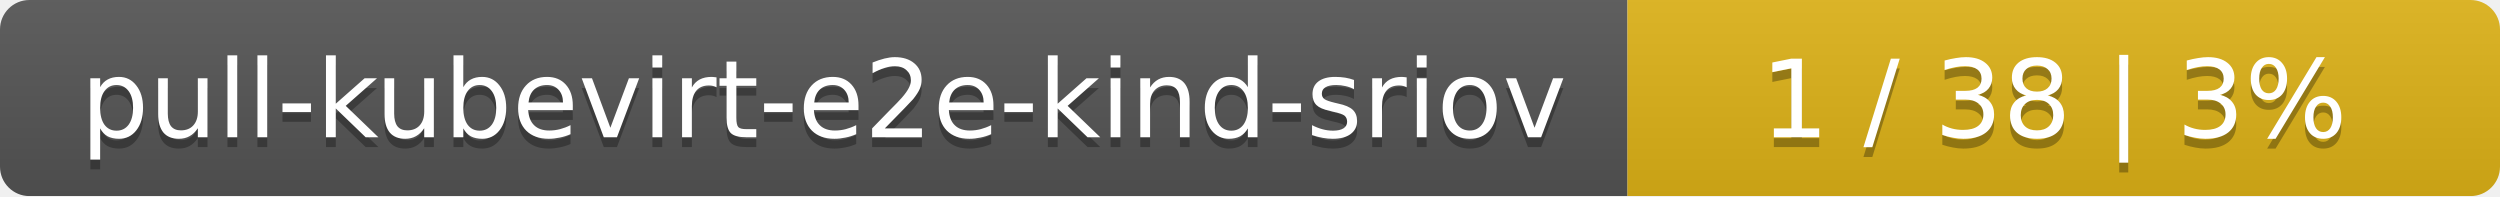
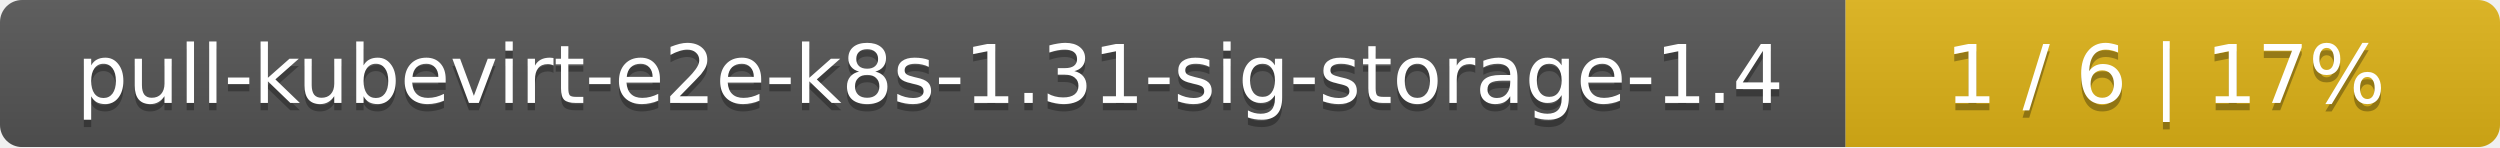
- <svg xmlns="http://www.w3.org/2000/svg" width="255" height="20">
+ <svg xmlns="http://www.w3.org/2000/svg" width="340" height="20">
  <linearGradient id="smooth" x2="0" y2="100%">
    <stop offset="0" stop-color="#bbb" stop-opacity=".1" />
    <stop offset="1" stop-opacity=".1" />
  </linearGradient>
  <mask id="round">
-     <rect width="255" height="20" rx="3" fill="#fff" />
+     <rect width="340" height="20" rx="3" fill="#fff" />
  </mask>
  <g mask="url(#round)">
-     <rect width="166" height="20" fill="#555" />
-     <rect x="166" width="89" height="20" fill="#dfb317" />
-     <rect width="255" height="20" fill="url(#smooth)" />
+     <rect width="251" height="20" fill="#555" />
+     <rect x="251" width="89" height="20" fill="#dfb317" />
+     <rect width="340" height="20" fill="url(#smooth)" />
  </g>
  <g fill="#fff" text-anchor="middle" font-family="DejaVu Sans,Verdana,Geneva,sans-serif" font-size="11">
-     <text x="84" y="15" fill="#010101" fill-opacity=".3">pull-kubevirt-e2e-kind-sriov</text>
-     <text x="84" y="14">pull-kubevirt-e2e-kind-sriov</text>
-     <text x="209.5" y="15" fill="#010101" fill-opacity=".3">1 / 38    |    3%</text>
-     <text x="209.5" y="14">1 / 38    |    3%</text>
+     <text x="126.5" y="15" fill="#010101" fill-opacity=".3">pull-kubevirt-e2e-k8s-1.31-sig-storage-1.4</text>
+     <text x="126.5" y="14">pull-kubevirt-e2e-k8s-1.31-sig-storage-1.4</text>
+     <text x="294.5" y="15" fill="#010101" fill-opacity=".3">1 / 6    |    17%</text>
+     <text x="294.5" y="14">1 / 6    |    17%</text>
  </g>
</svg>
